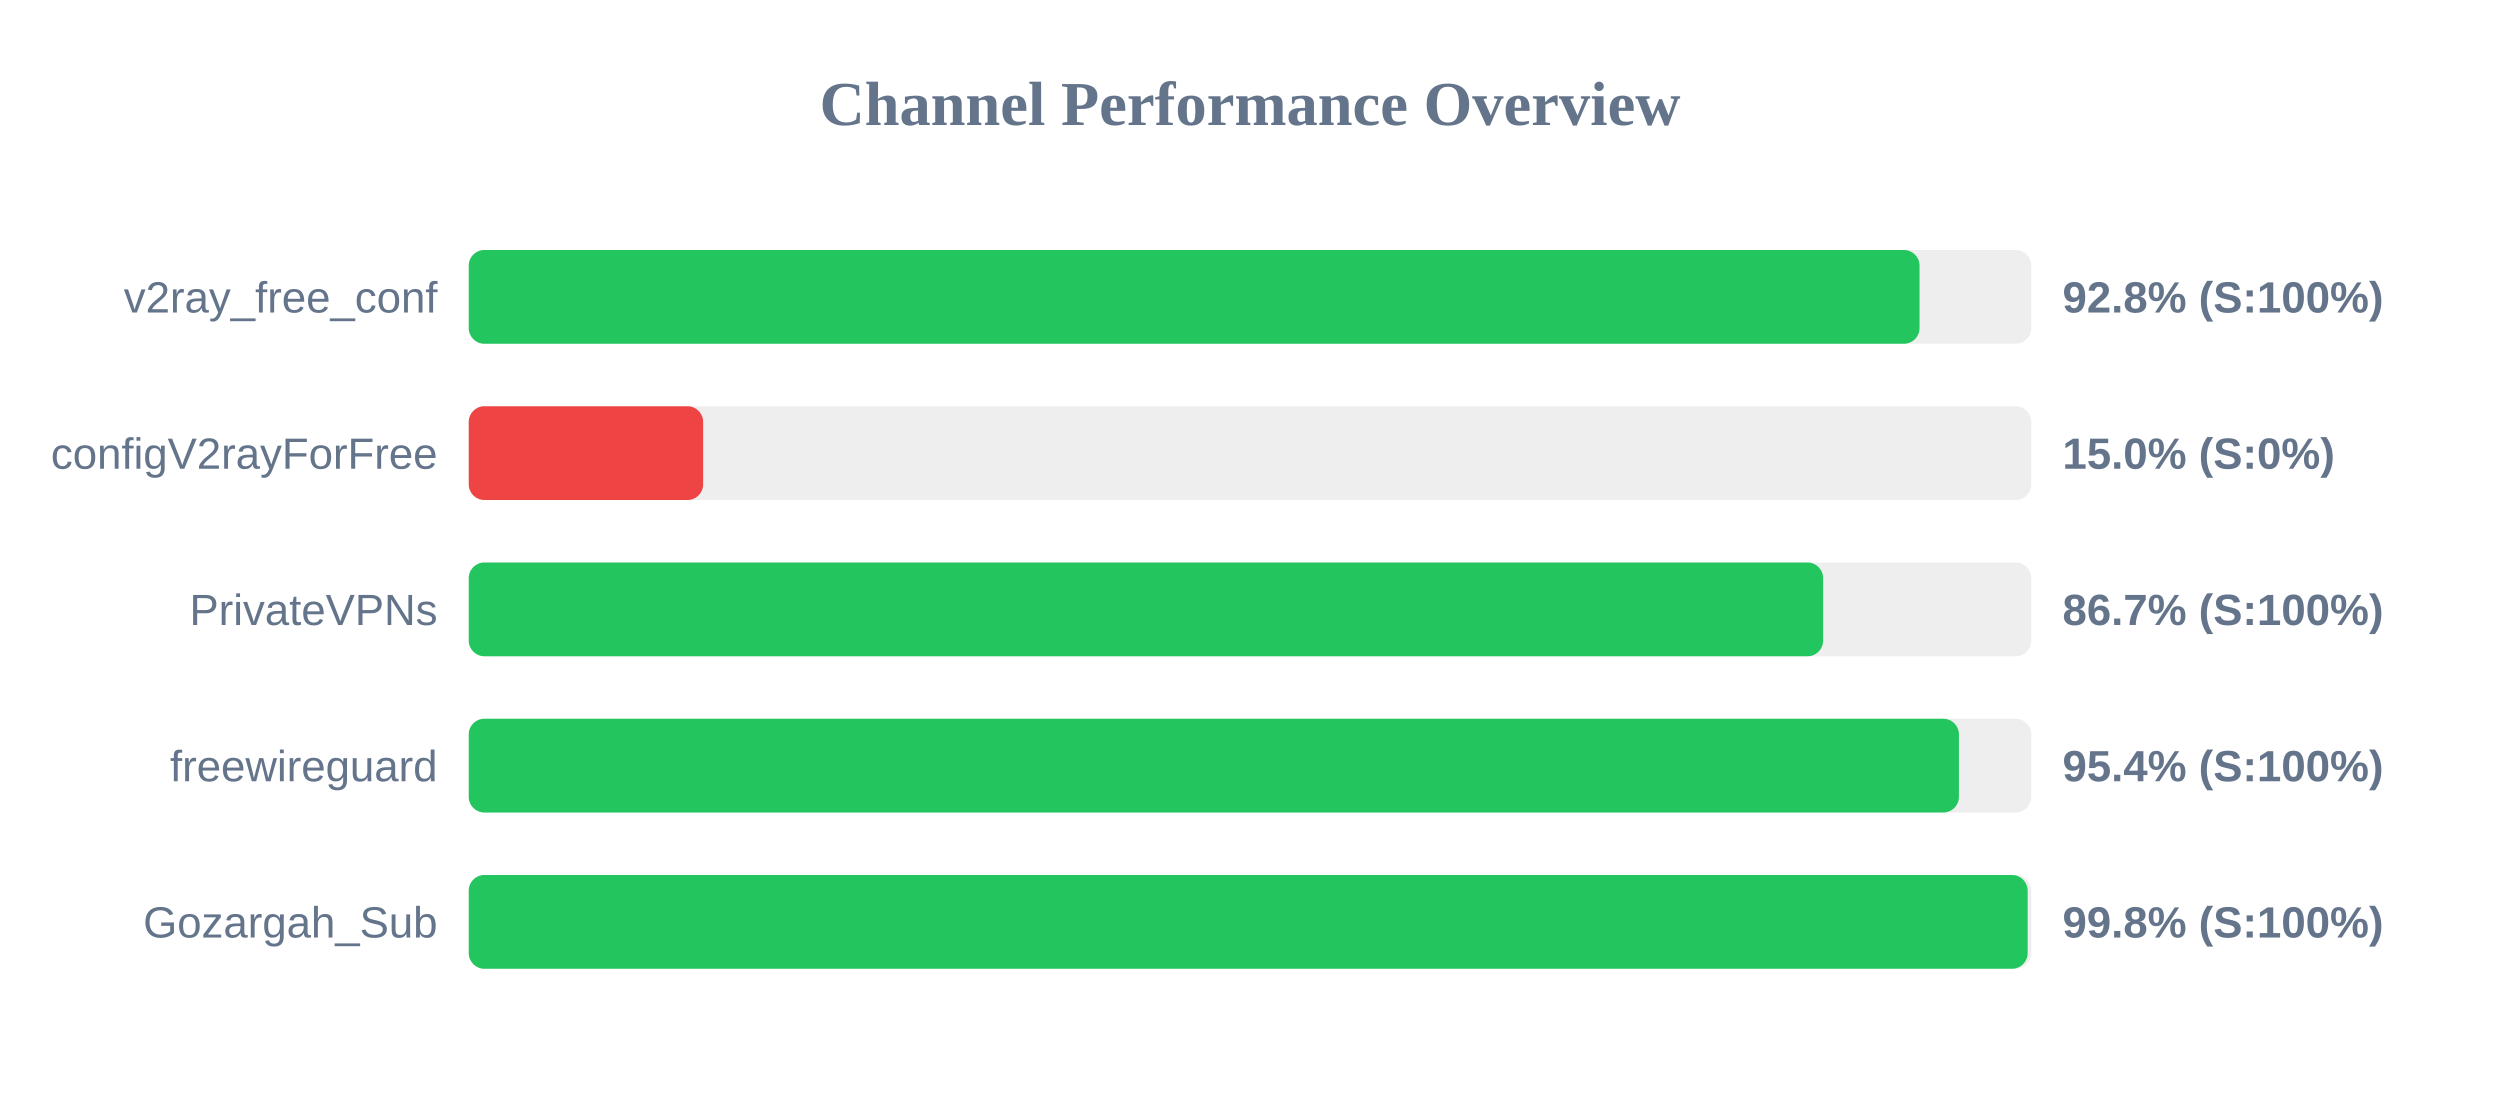
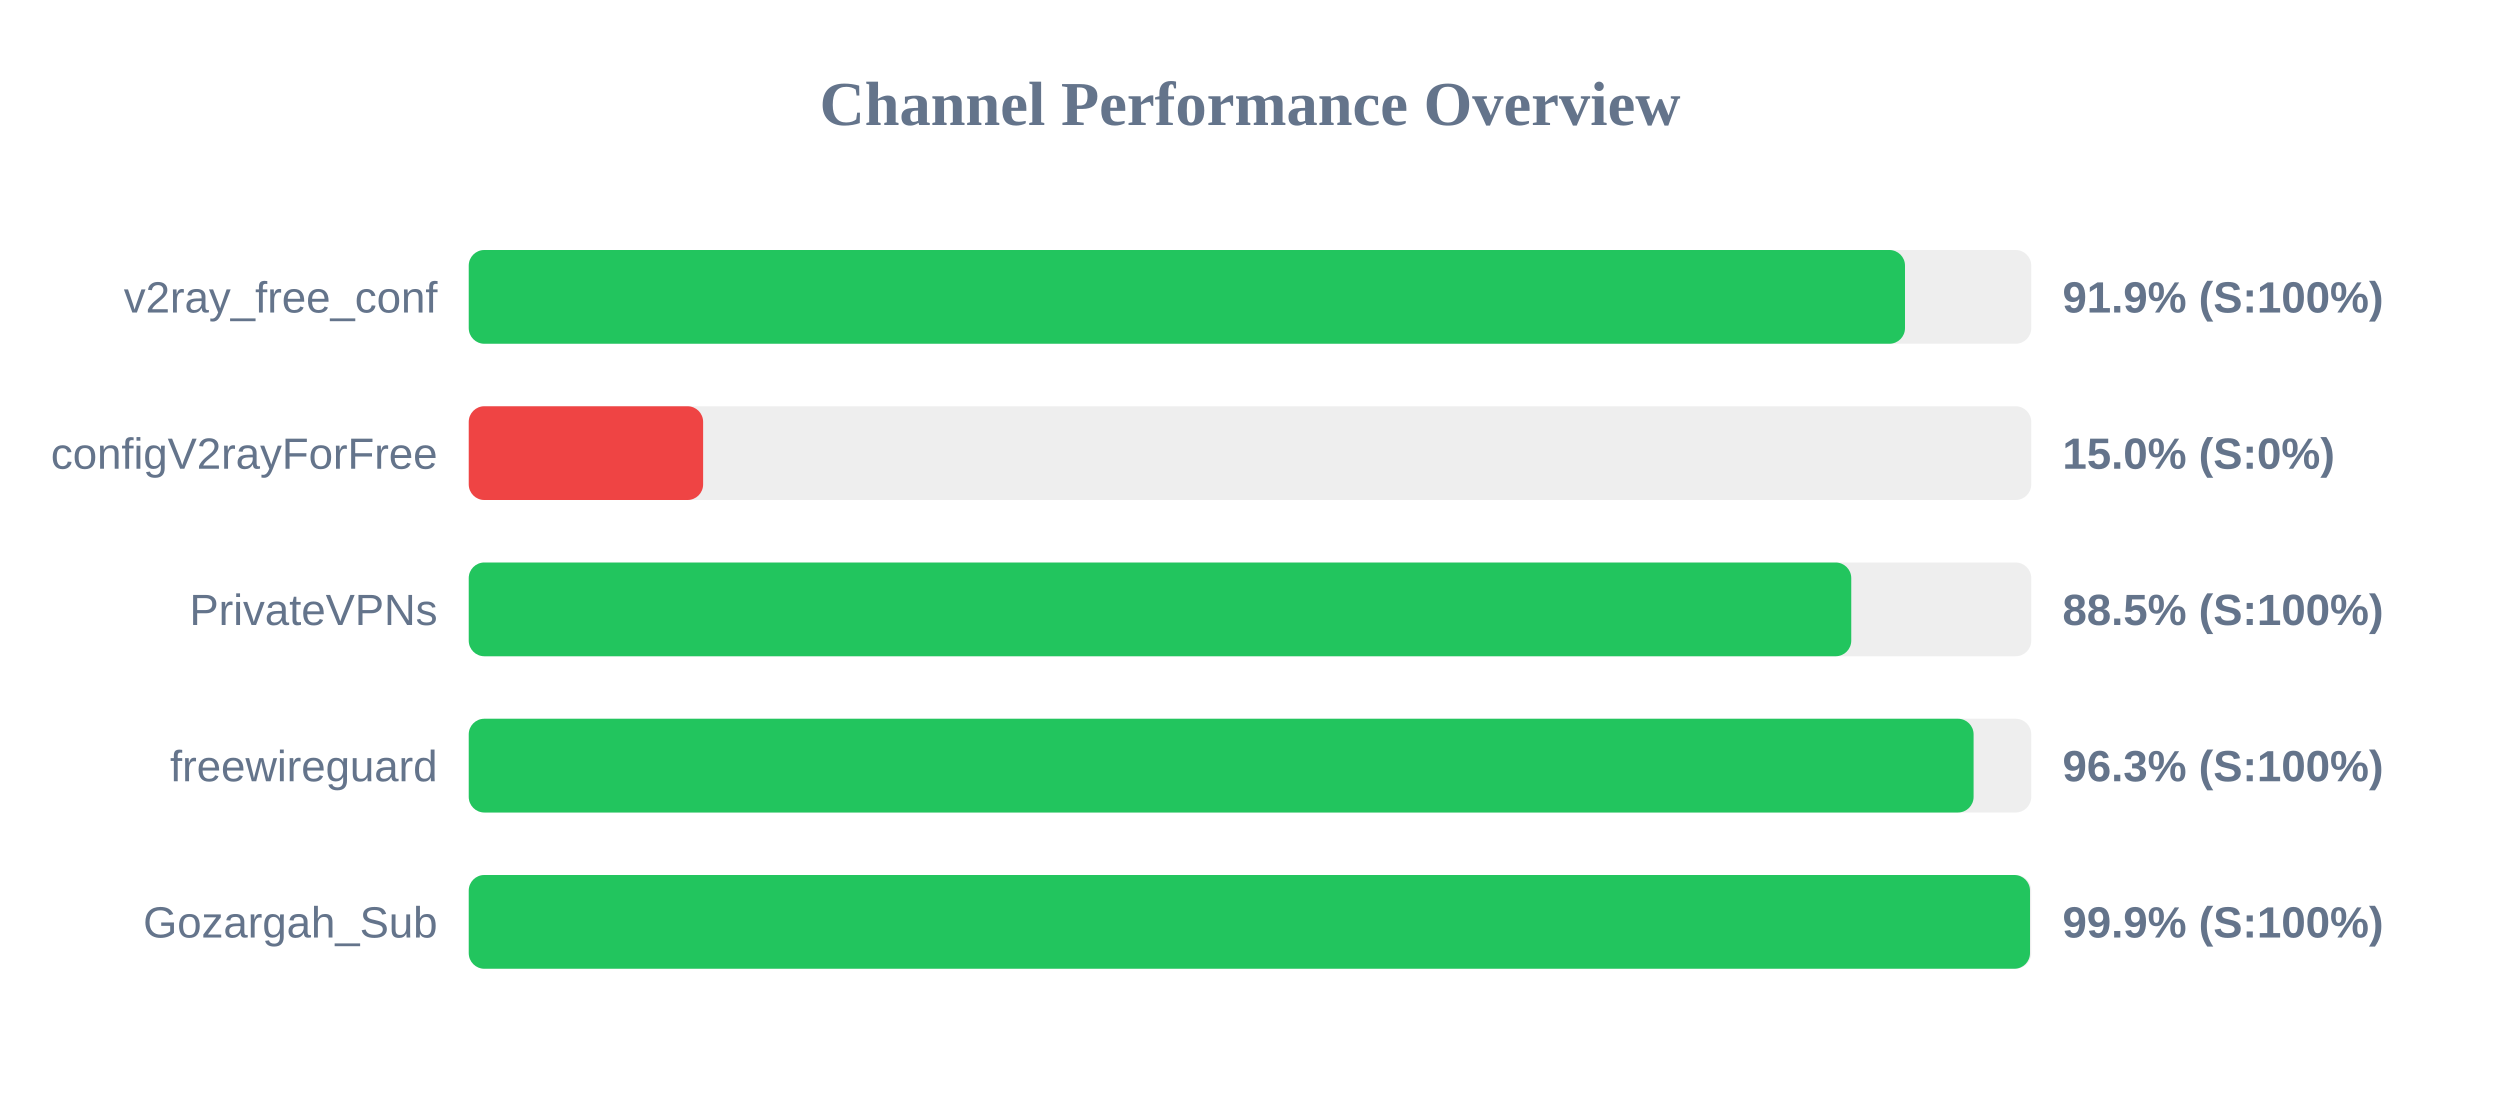
<svg xmlns="http://www.w3.org/2000/svg" width="800" height="350" version="1.1">
  <style>
        .row { font: 14px Arial; fill: #64748b; }
        .score { font: bold 14px Arial; fill: #64748b; }
    </style>
  <text x="400" y="40" text-anchor="middle" font-size="20px" font-weight="bold" fill="#64748b">Channel Performance Overview</text>
  <rect x="150" y="80" width="500" height="30" fill="#eee" rx="5" />
-   <rect x="150" y="80" width="464.25" height="30" fill="#22c55e" rx="5" />
+   <rect x="150" y="80" width="459.6" height="30" fill="#22c55e" rx="5" />
  <text x="140" y="100" text-anchor="end" class="row">v2ray_free_conf</text>
-   <text x="660" y="100" text-anchor="start" class="score">92.8% (S:100%)</text>
+   <text x="660" y="100" text-anchor="start" class="score">91.9% (S:100%)</text>
  <rect x="150" y="130" width="500" height="30" fill="#eee" rx="5" />
  <rect x="150" y="130" width="75.0" height="30" fill="#ef4444" rx="5" />
  <text x="140" y="150" text-anchor="end" class="row">configV2rayForFree</text>
  <text x="660" y="150" text-anchor="start" class="score">15.0% (S:0%)</text>
  <rect x="150" y="180" width="500" height="30" fill="#eee" rx="5" />
-   <rect x="150" y="180" width="433.4" height="30" fill="#22c55e" rx="5" />
+   <rect x="150" y="180" width="442.4" height="30" fill="#22c55e" rx="5" />
  <text x="140" y="200" text-anchor="end" class="row">PrivateVPNs</text>
-   <text x="660" y="200" text-anchor="start" class="score">86.7% (S:100%)</text>
+   <text x="660" y="200" text-anchor="start" class="score">88.5% (S:100%)</text>
  <rect x="150" y="230" width="500" height="30" fill="#eee" rx="5" />
-   <rect x="150" y="230" width="476.85" height="30" fill="#22c55e" rx="5" />
+   <rect x="150" y="230" width="481.55" height="30" fill="#22c55e" rx="5" />
  <text x="140" y="250" text-anchor="end" class="row">freewireguard</text>
-   <text x="660" y="250" text-anchor="start" class="score">95.4% (S:100%)</text>
+   <text x="660" y="250" text-anchor="start" class="score">96.3% (S:100%)</text>
  <rect x="150" y="280" width="500" height="30" fill="#eee" rx="5" />
-   <rect x="150" y="280" width="498.85" height="30" fill="#22c55e" rx="5" />
+   <rect x="150" y="280" width="499.6" height="30" fill="#22c55e" rx="5" />
  <text x="140" y="300" text-anchor="end" class="row">Gozargah_Sub</text>
-   <text x="660" y="300" text-anchor="start" class="score">99.8% (S:100%)</text>
+   <text x="660" y="300" text-anchor="start" class="score">99.9% (S:100%)</text>
</svg>
